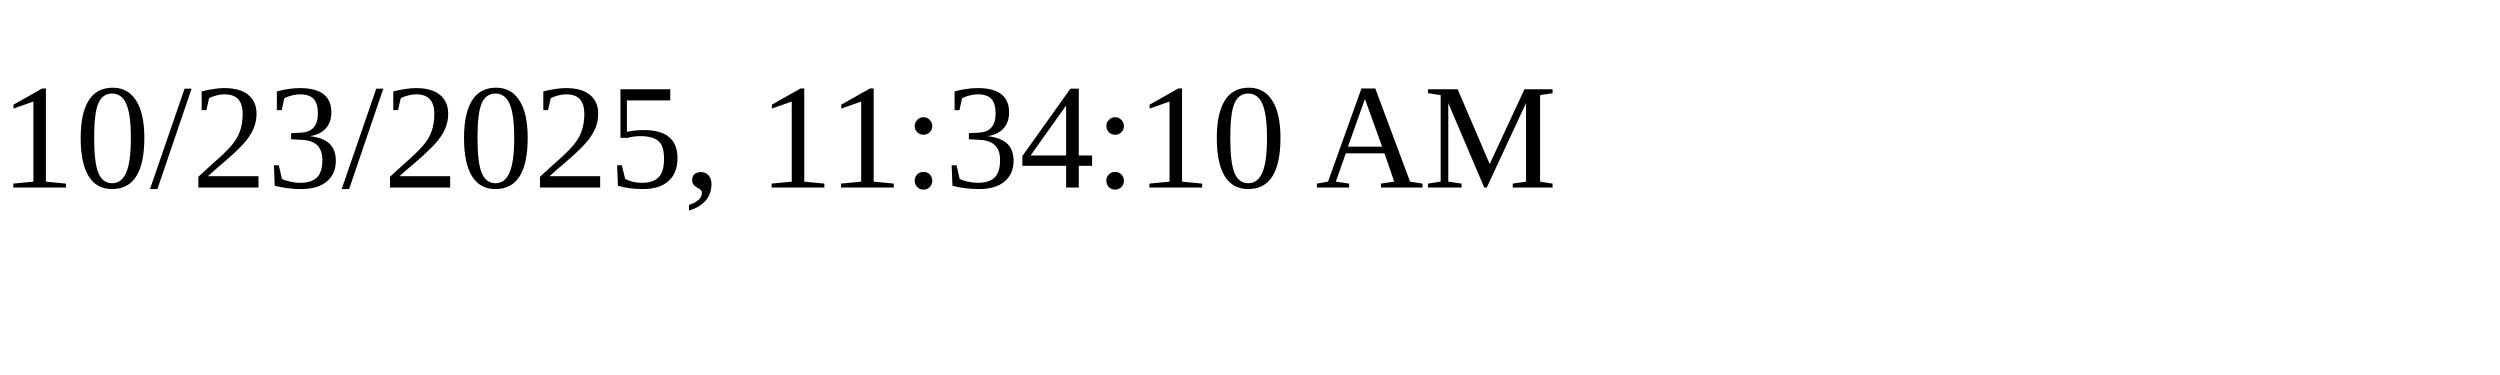
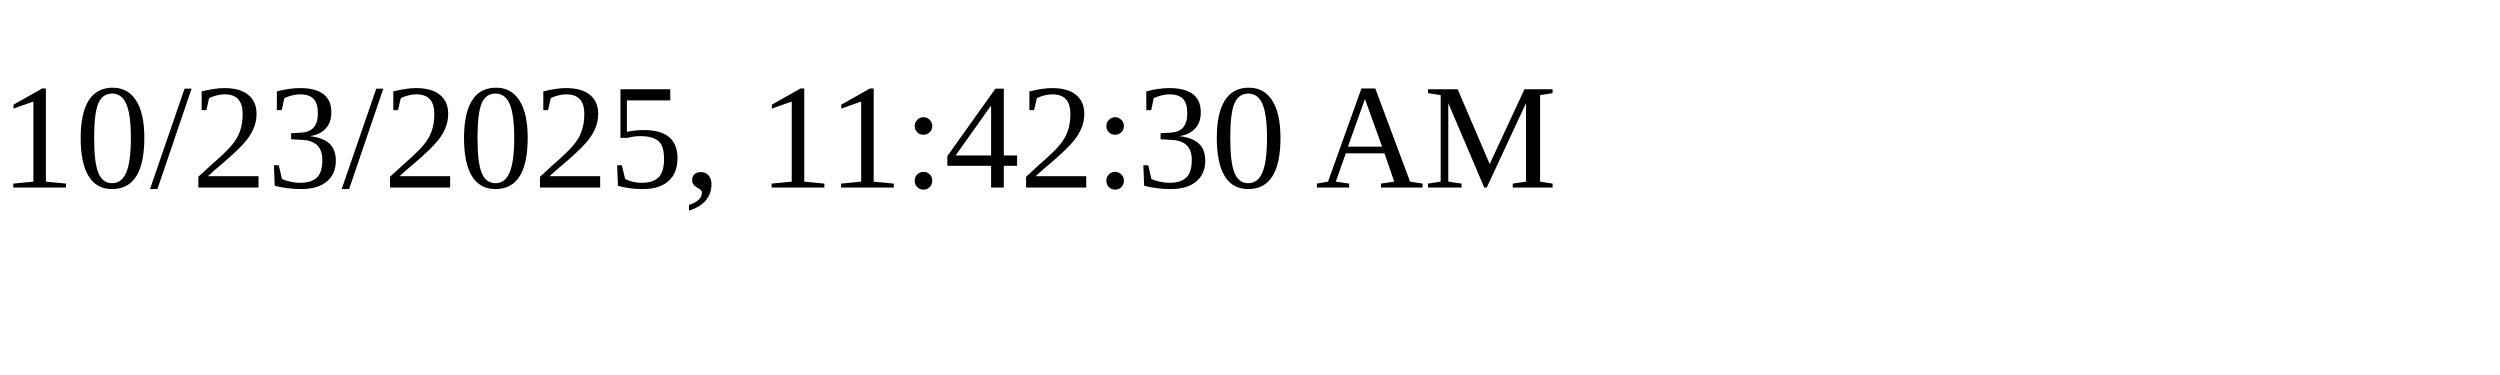
<svg xmlns="http://www.w3.org/2000/svg" height="30" width="200">
-   <text x="0" y="15">10/23/2025, 11:34:10 AM</text>
+   <text x="0" y="15">10/23/2025, 11:42:30 AM</text>
</svg>
